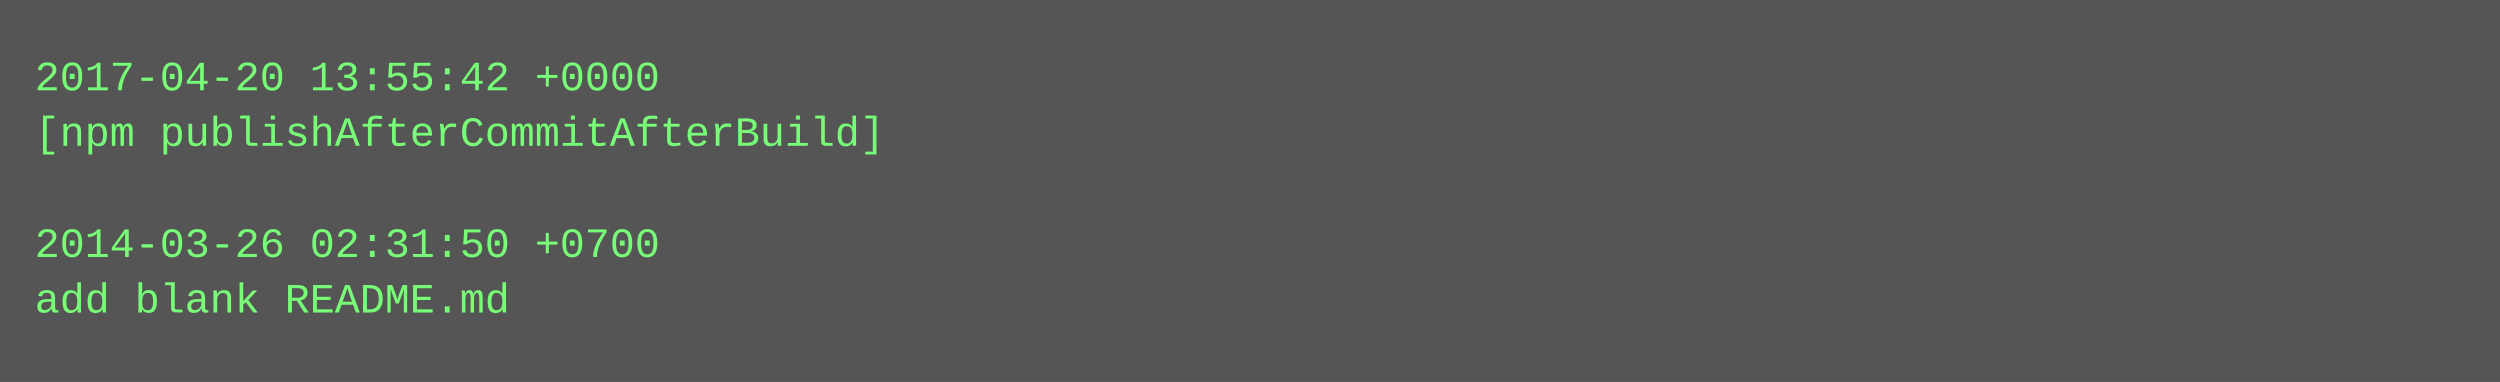
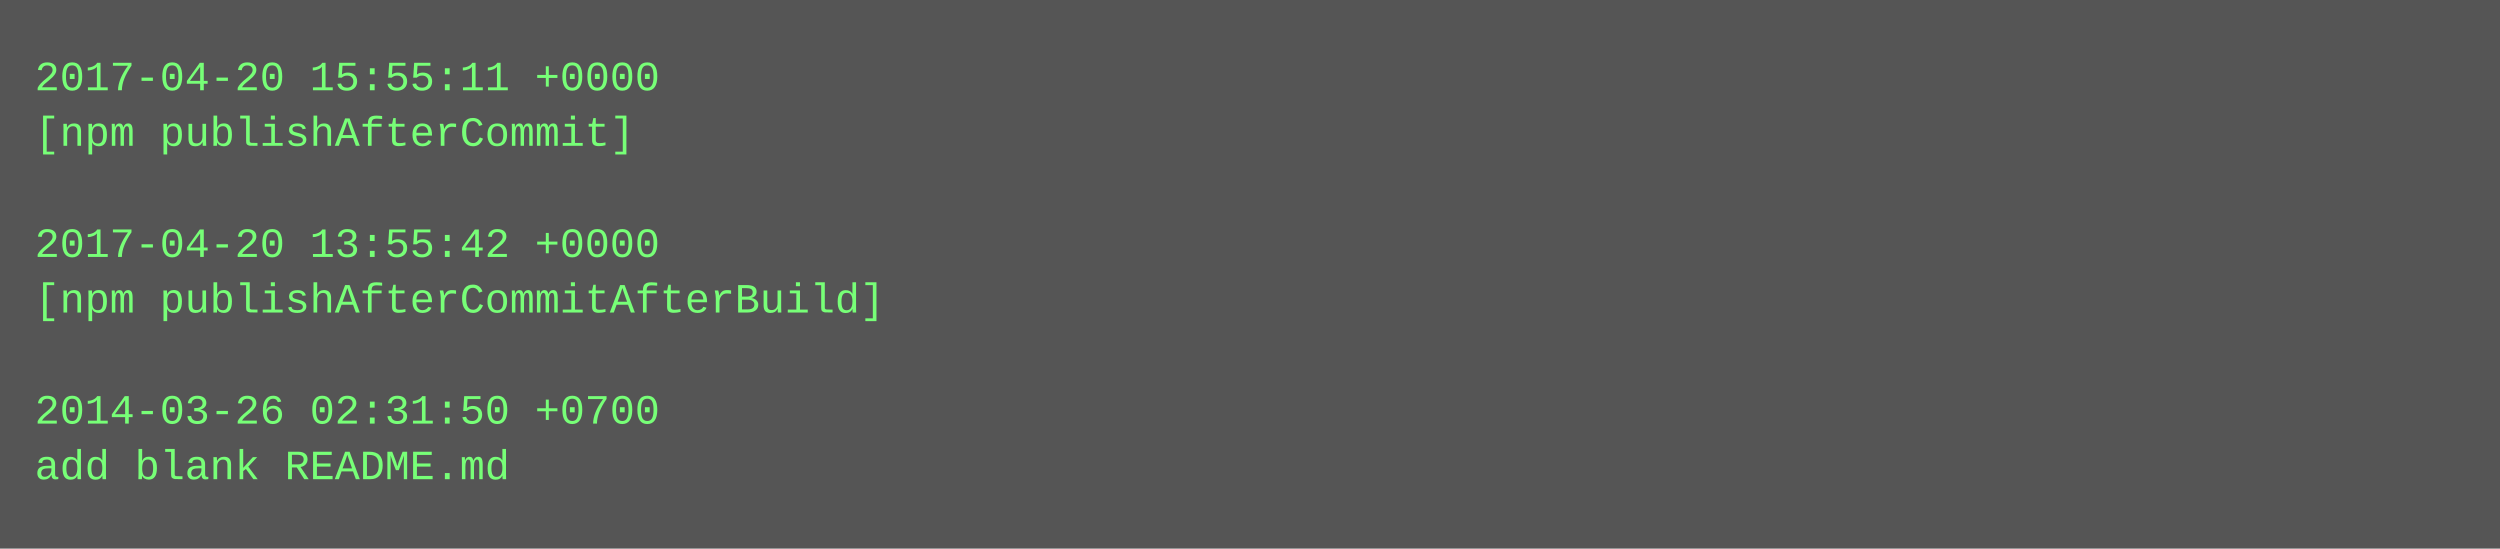
- <svg xmlns="http://www.w3.org/2000/svg" height="110" width="720">
-   <rect height="110" fill="#555" width="720" />
+ <svg xmlns="http://www.w3.org/2000/svg" height="158" width="720">
+   <rect height="158" fill="#555" width="720" />
  <text fill="#7f7" font-family="Courier New" font-size="12" xml:space="preserve">
-     <tspan x="10" y="26">2017-04-20 13:55:42 +0000</tspan>
-     <tspan x="10" y="42">[npm publishAfterCommitAfterBuild]</tspan>
+     <tspan x="10" y="26">2017-04-20 15:55:11 +0000</tspan>
+     <tspan x="10" y="42">[npm publishAfterCommit]</tspan>
    <tspan x="10" y="58" />
-     <tspan x="10" y="74">2014-03-26 02:31:50 +0700</tspan>
-     <tspan x="10" y="90">add blank README.md</tspan>
+     <tspan x="10" y="74">2017-04-20 13:55:42 +0000</tspan>
+     <tspan x="10" y="90">[npm publishAfterCommitAfterBuild]</tspan>
+     <tspan x="10" y="106" />
+     <tspan x="10" y="122">2014-03-26 02:31:50 +0700</tspan>
+     <tspan x="10" y="138">add blank README.md</tspan>
  </text>
</svg>
